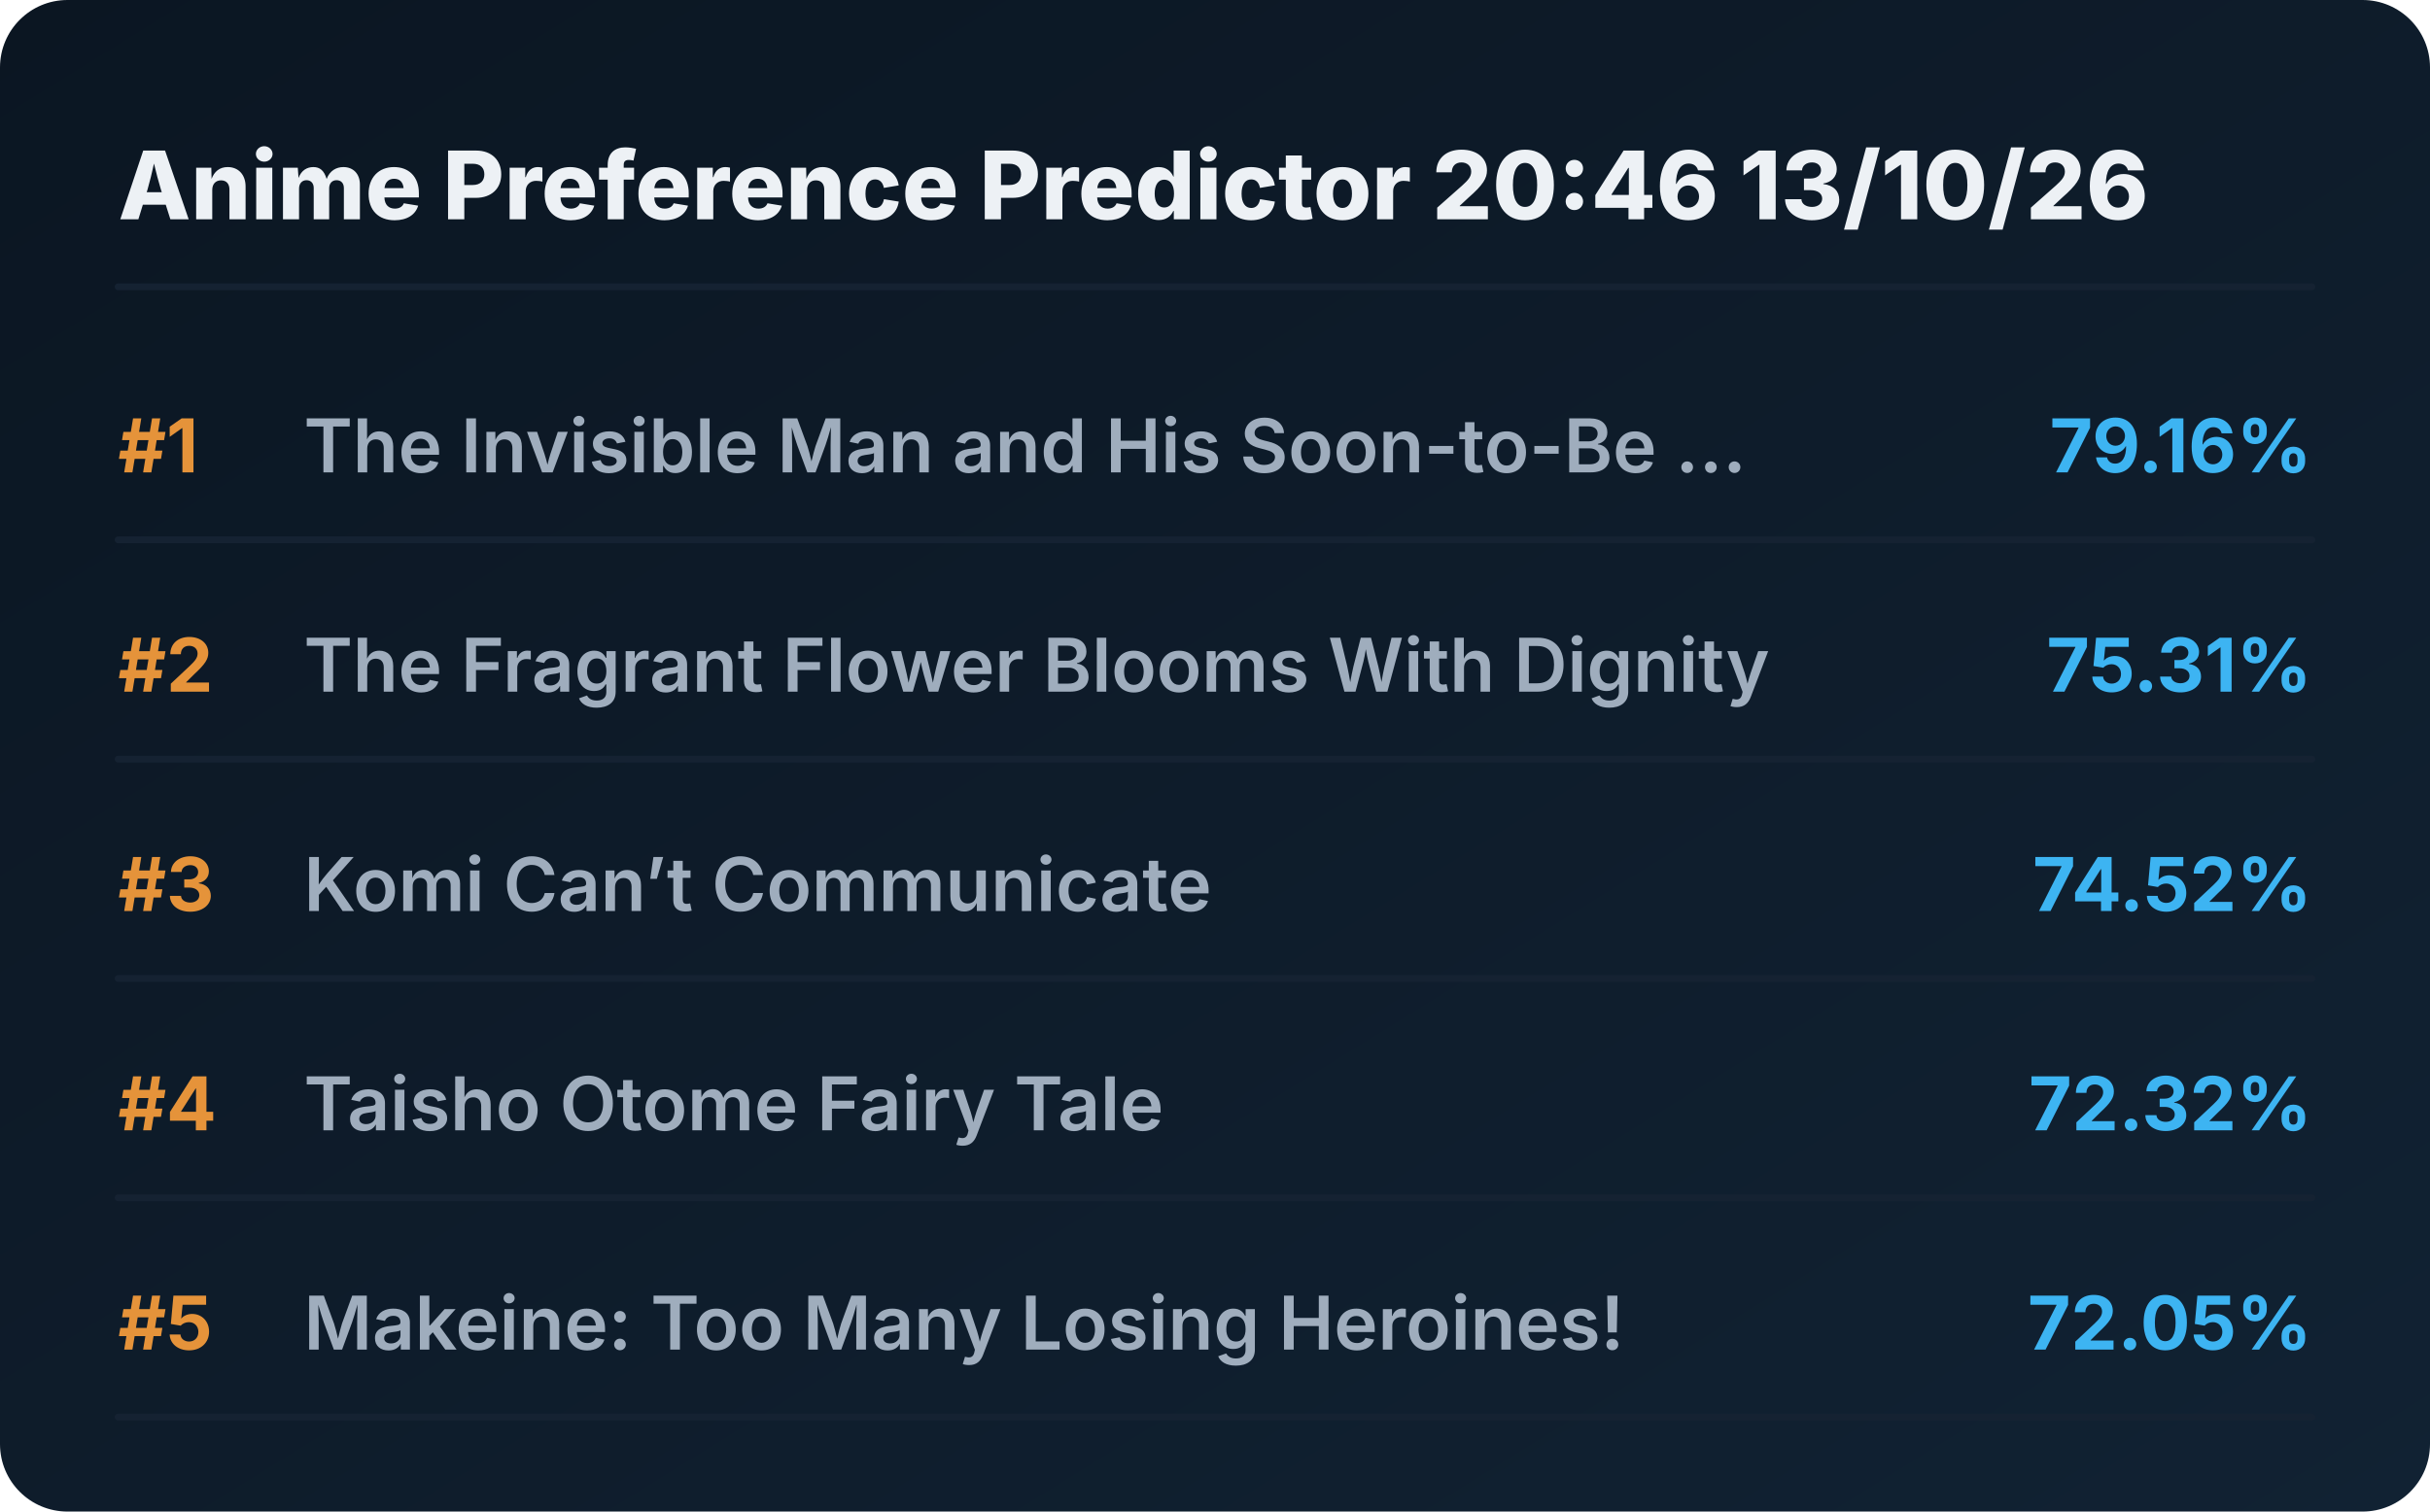
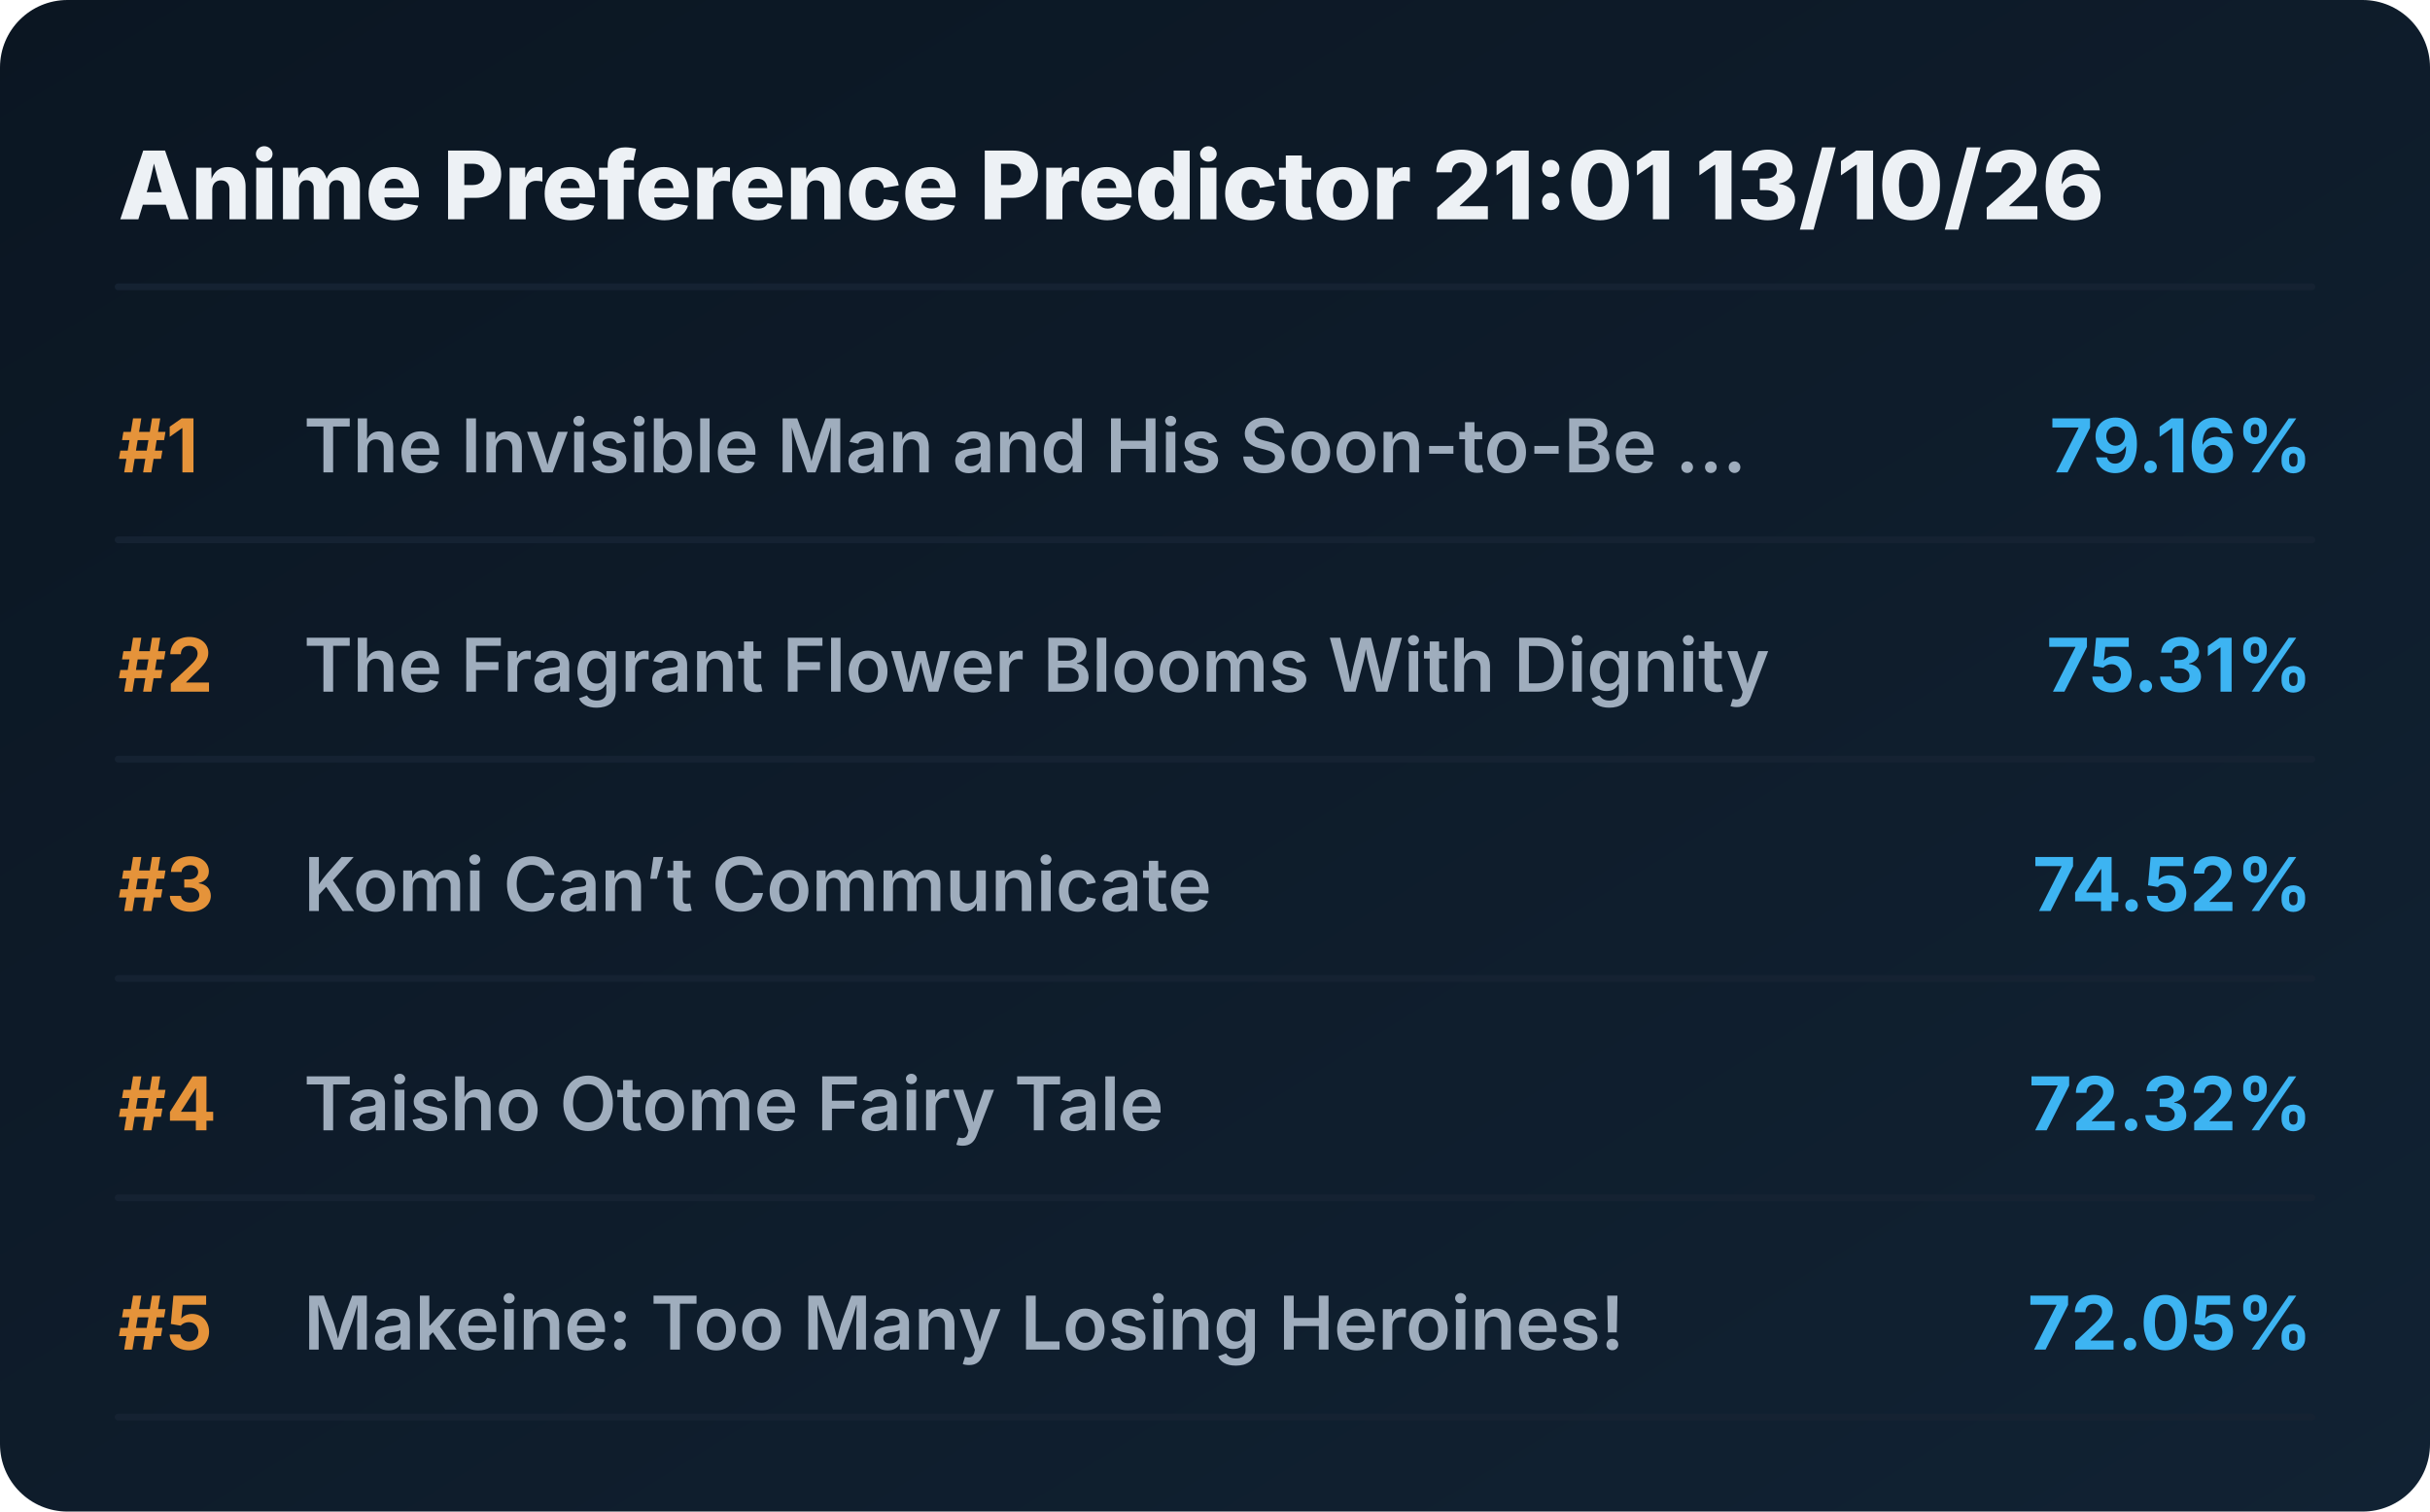
<svg xmlns="http://www.w3.org/2000/svg" viewBox="0 0 720 448" preserveAspectRatio="xMidYMid meet" style="width: 100%; height: auto; max-width: 720px;">
  <defs>
    <linearGradient id="boxGrad" x1="0%" y1="0%" x2="100%" y2="100%">
      <stop offset="0%" stop-color="#0b1622" />
      <stop offset="100%" stop-color="#112233" />
    </linearGradient>
    <clipPath id="titleClip">
      <rect x="90" y="0" width="510" height="100%" />
    </clipPath>
  </defs>
  <style>
    .bg { fill: url(#boxGrad); rx: 20px; }
    .header { font-family: 'Overpass', 'Inter', system-ui, sans-serif; font-weight: 800; font-size: 28px; fill: #edf1f5; }
    .rank { font-family: 'Overpass', 'Inter', system-ui, sans-serif; font-weight: 700; font-size: 22px; fill: #e5933a; }
    .title { font-family: 'Overpass', 'Inter', system-ui, sans-serif; font-weight: 600; font-size: 22px; fill: #9fadbd; }
    .score { font-family: 'Overpass', 'Inter', system-ui, sans-serif; font-weight: 700; font-size: 22px; fill: #3db4f2; }
    .line { stroke: #152232; stroke-width: 2; stroke-linecap: round; }
  </style>
  <rect class="bg" width="720" height="448" />
-   <text x="35" y="65" class="header">Anime Preference Predictor 20:46 13/10/26</text>
+   <text x="35" y="65" class="header">Anime Preference Predictor 21:01 13/10/26</text>
  <line x1="35" y1="85" x2="685" y2="85" class="line" />
  <g transform="translate(0, 0)">
    <text x="35" y="140" class="rank">#1</text>
    <text x="90" y="140" class="title">The Invisible Man and His Soon-to-Be ...</text>
    <text x="685" y="140" class="score" text-anchor="end">79.16%</text>
    <line x1="35" y1="160" x2="685" y2="160" class="line" />
  </g>
  <g transform="translate(0, 65)">
    <text x="35" y="140" class="rank">#2</text>
    <text x="90" y="140" class="title">The Fragrant Flower Blooms With Dignity</text>
    <text x="685" y="140" class="score" text-anchor="end">75.31%</text>
    <line x1="35" y1="160" x2="685" y2="160" class="line" />
  </g>
  <g transform="translate(0, 130)">
    <text x="35" y="140" class="rank">#3</text>
    <text x="90" y="140" class="title">Komi Can’t Communicate</text>
    <text x="685" y="140" class="score" text-anchor="end">74.52%</text>
    <line x1="35" y1="160" x2="685" y2="160" class="line" />
  </g>
  <g transform="translate(0, 195)">
    <text x="35" y="140" class="rank">#4</text>
    <text x="90" y="140" class="title">Taisho Otome Fairy Tale</text>
    <text x="685" y="140" class="score" text-anchor="end">72.32%</text>
    <line x1="35" y1="160" x2="685" y2="160" class="line" />
  </g>
  <g transform="translate(0, 260)">
    <text x="35" y="140" class="rank">#5</text>
    <text x="90" y="140" class="title">Makeine: Too Many Losing Heroines!</text>
    <text x="685" y="140" class="score" text-anchor="end">72.05%</text>
    <line x1="35" y1="160" x2="685" y2="160" class="line" />
  </g>
</svg>
